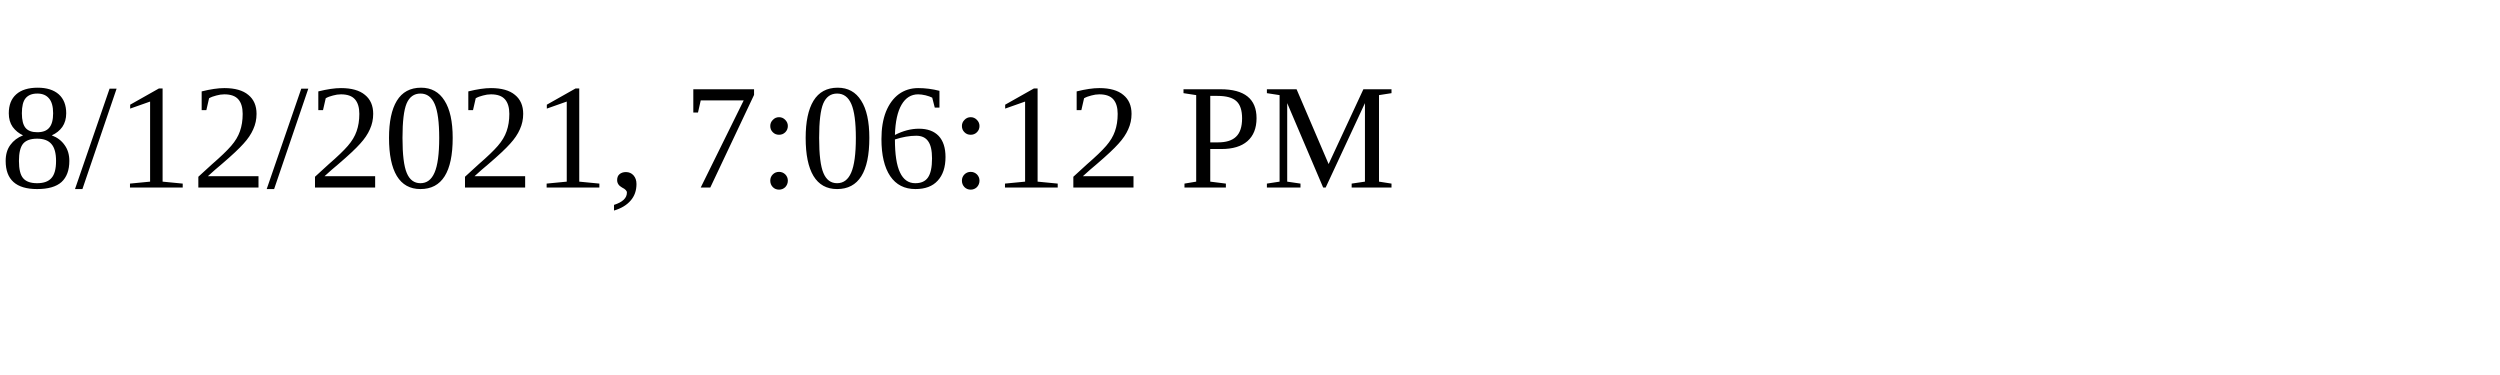
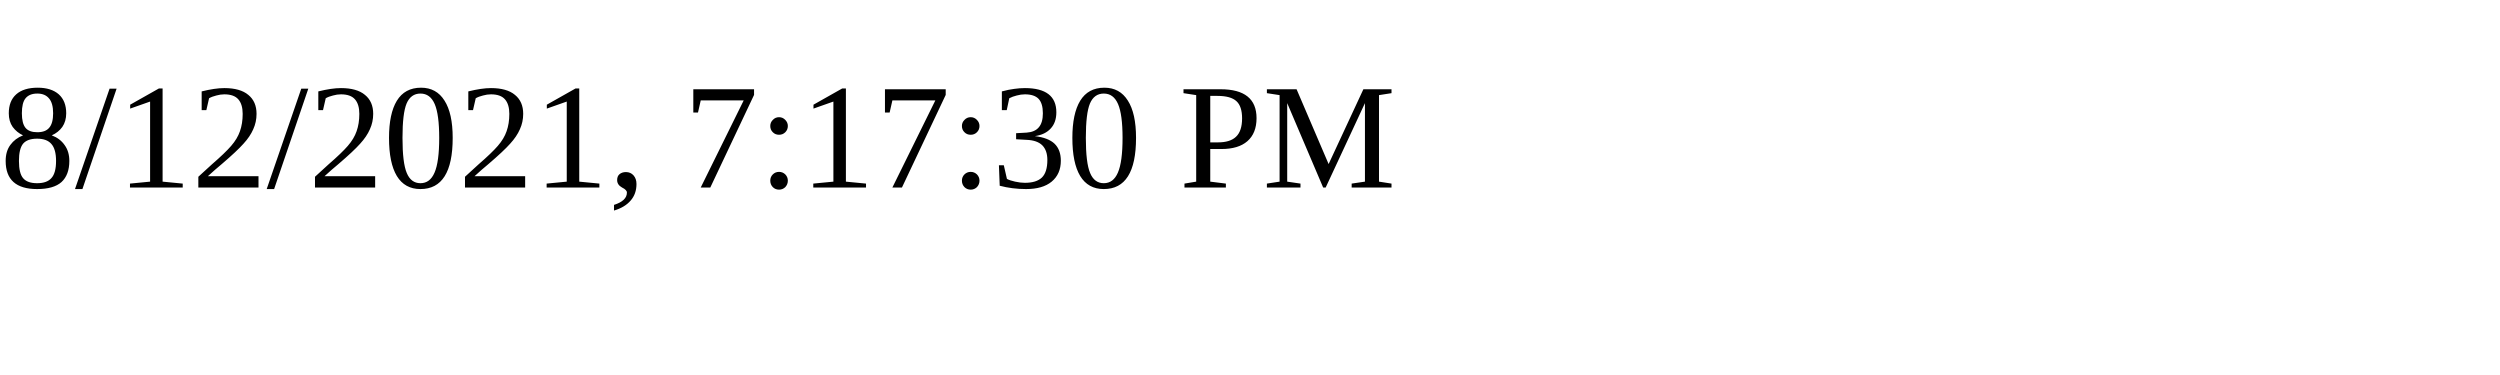
<svg xmlns="http://www.w3.org/2000/svg" height="30" width="200">
-   <text x="0" y="15">8/12/2021, 7:06:12 PM</text>
+   <text x="0" y="15">8/12/2021, 7:17:30 PM</text>
</svg>
